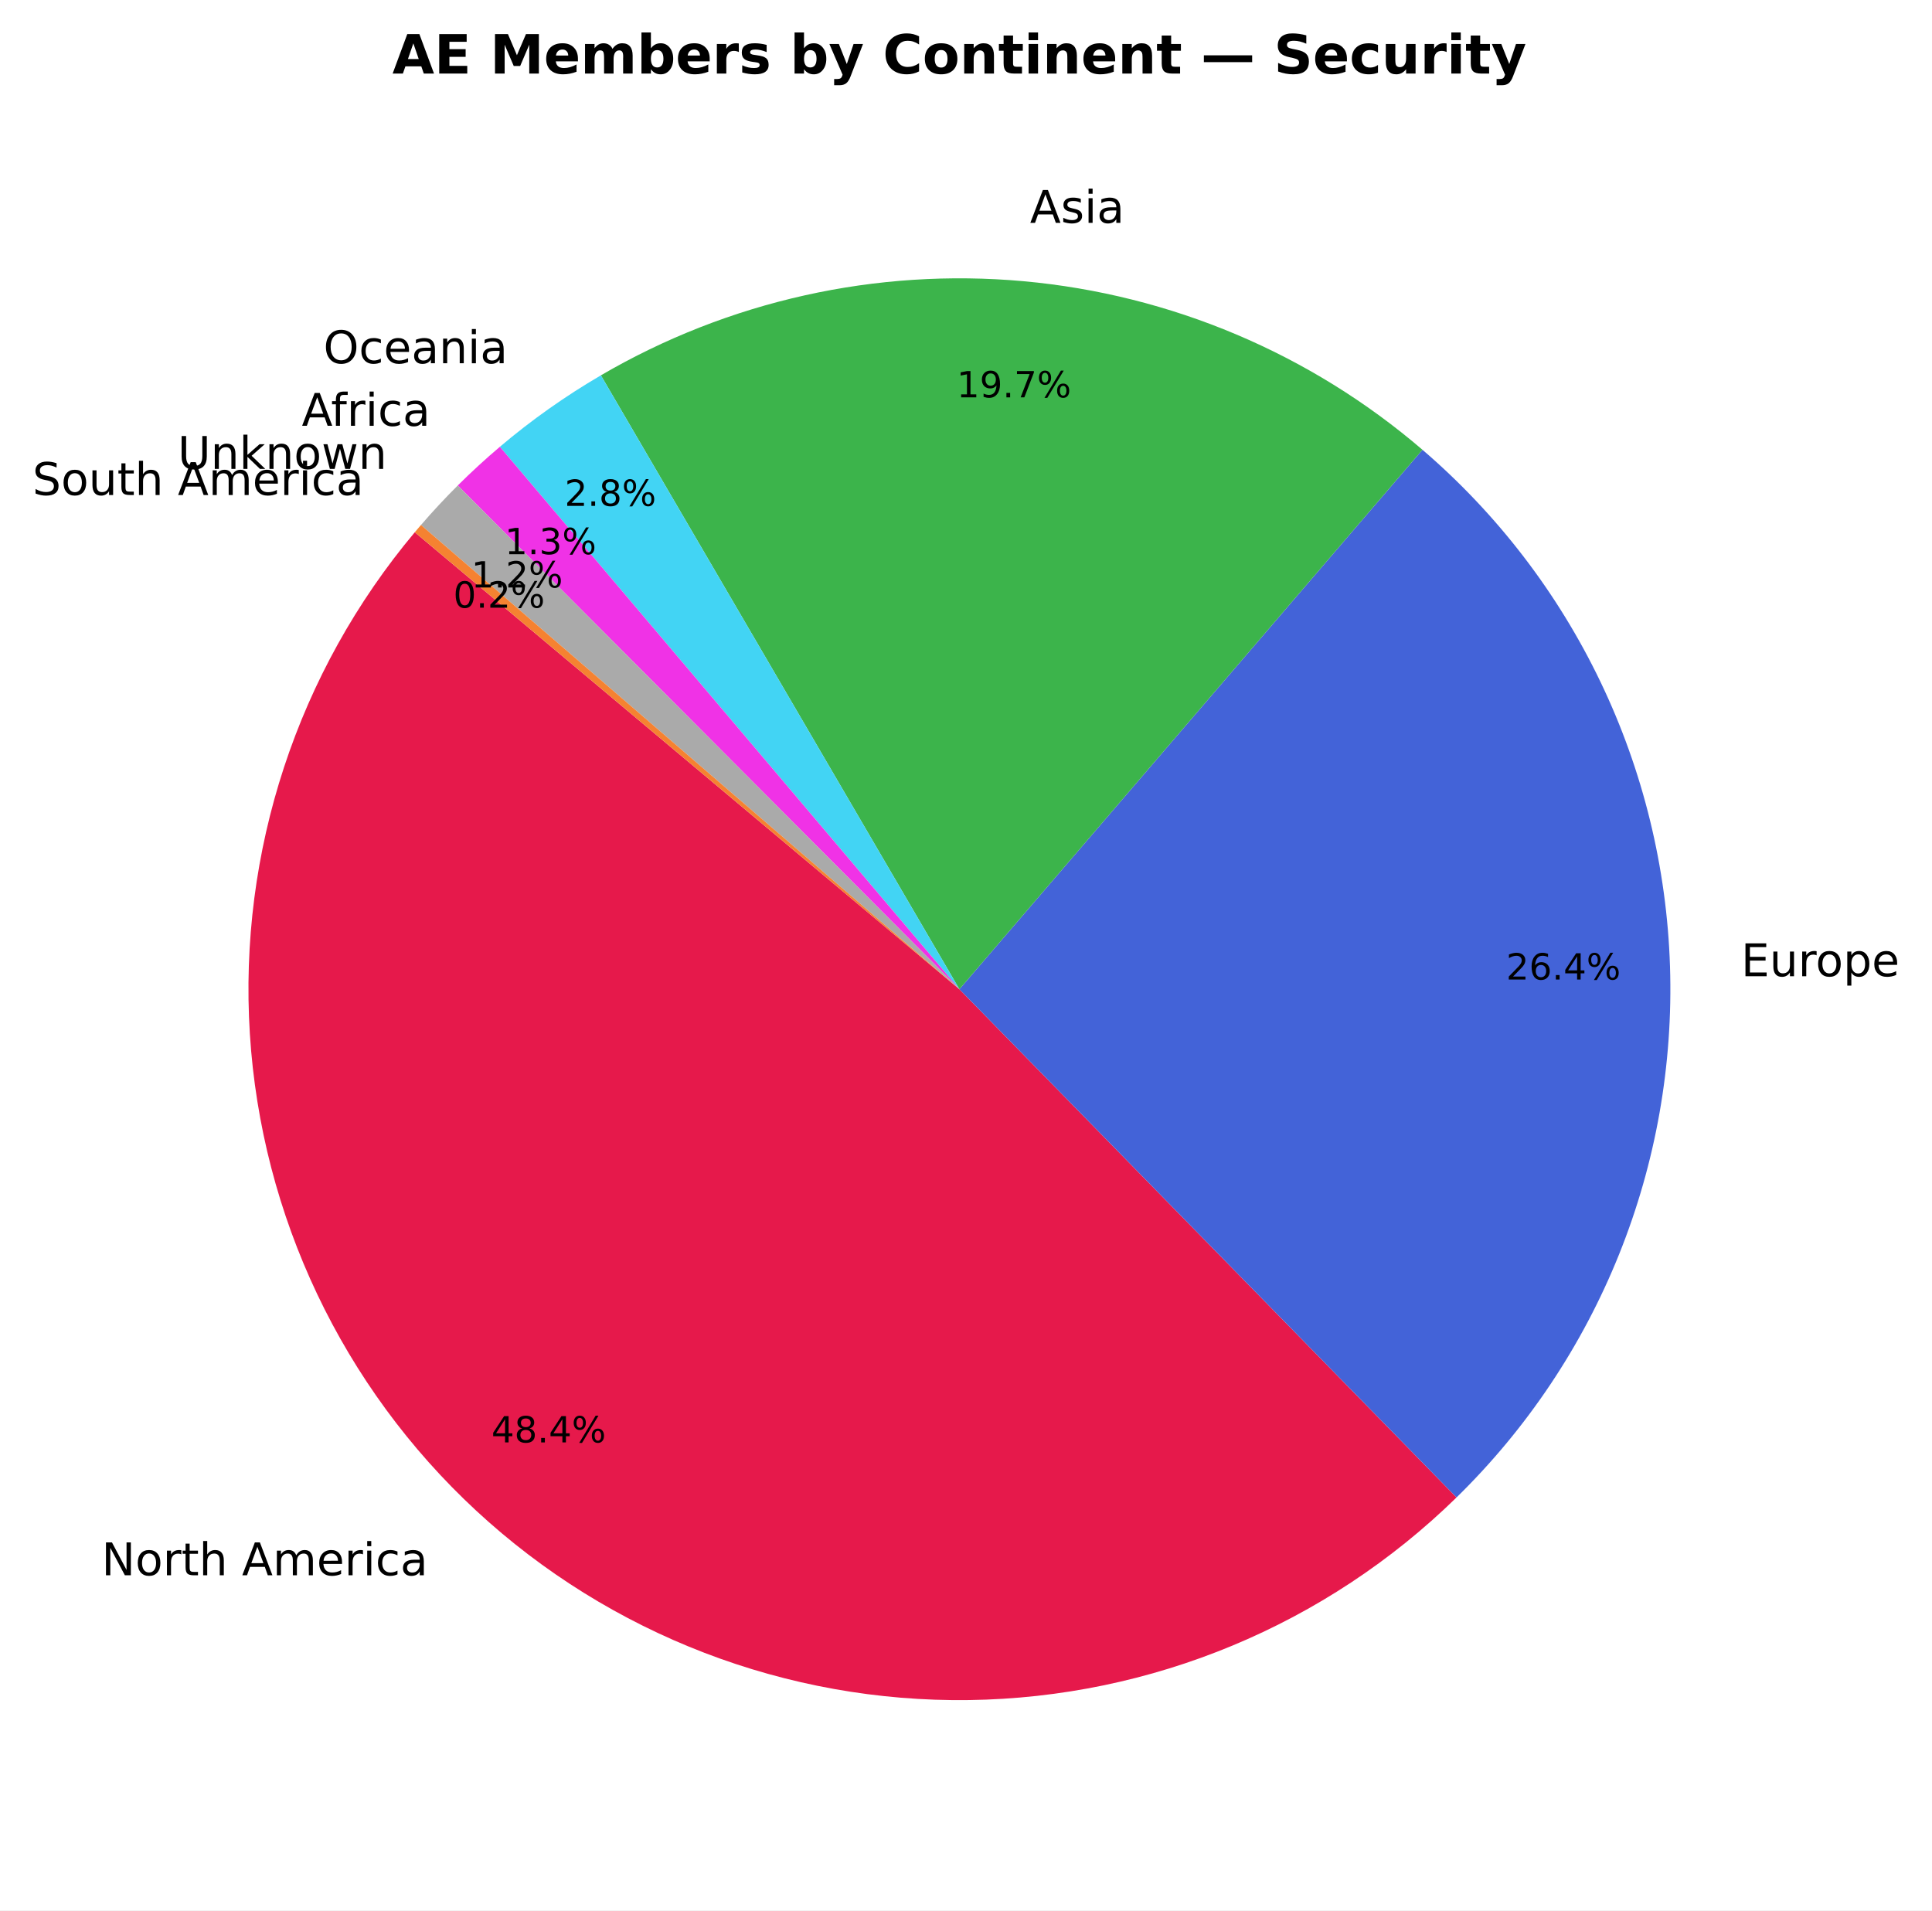
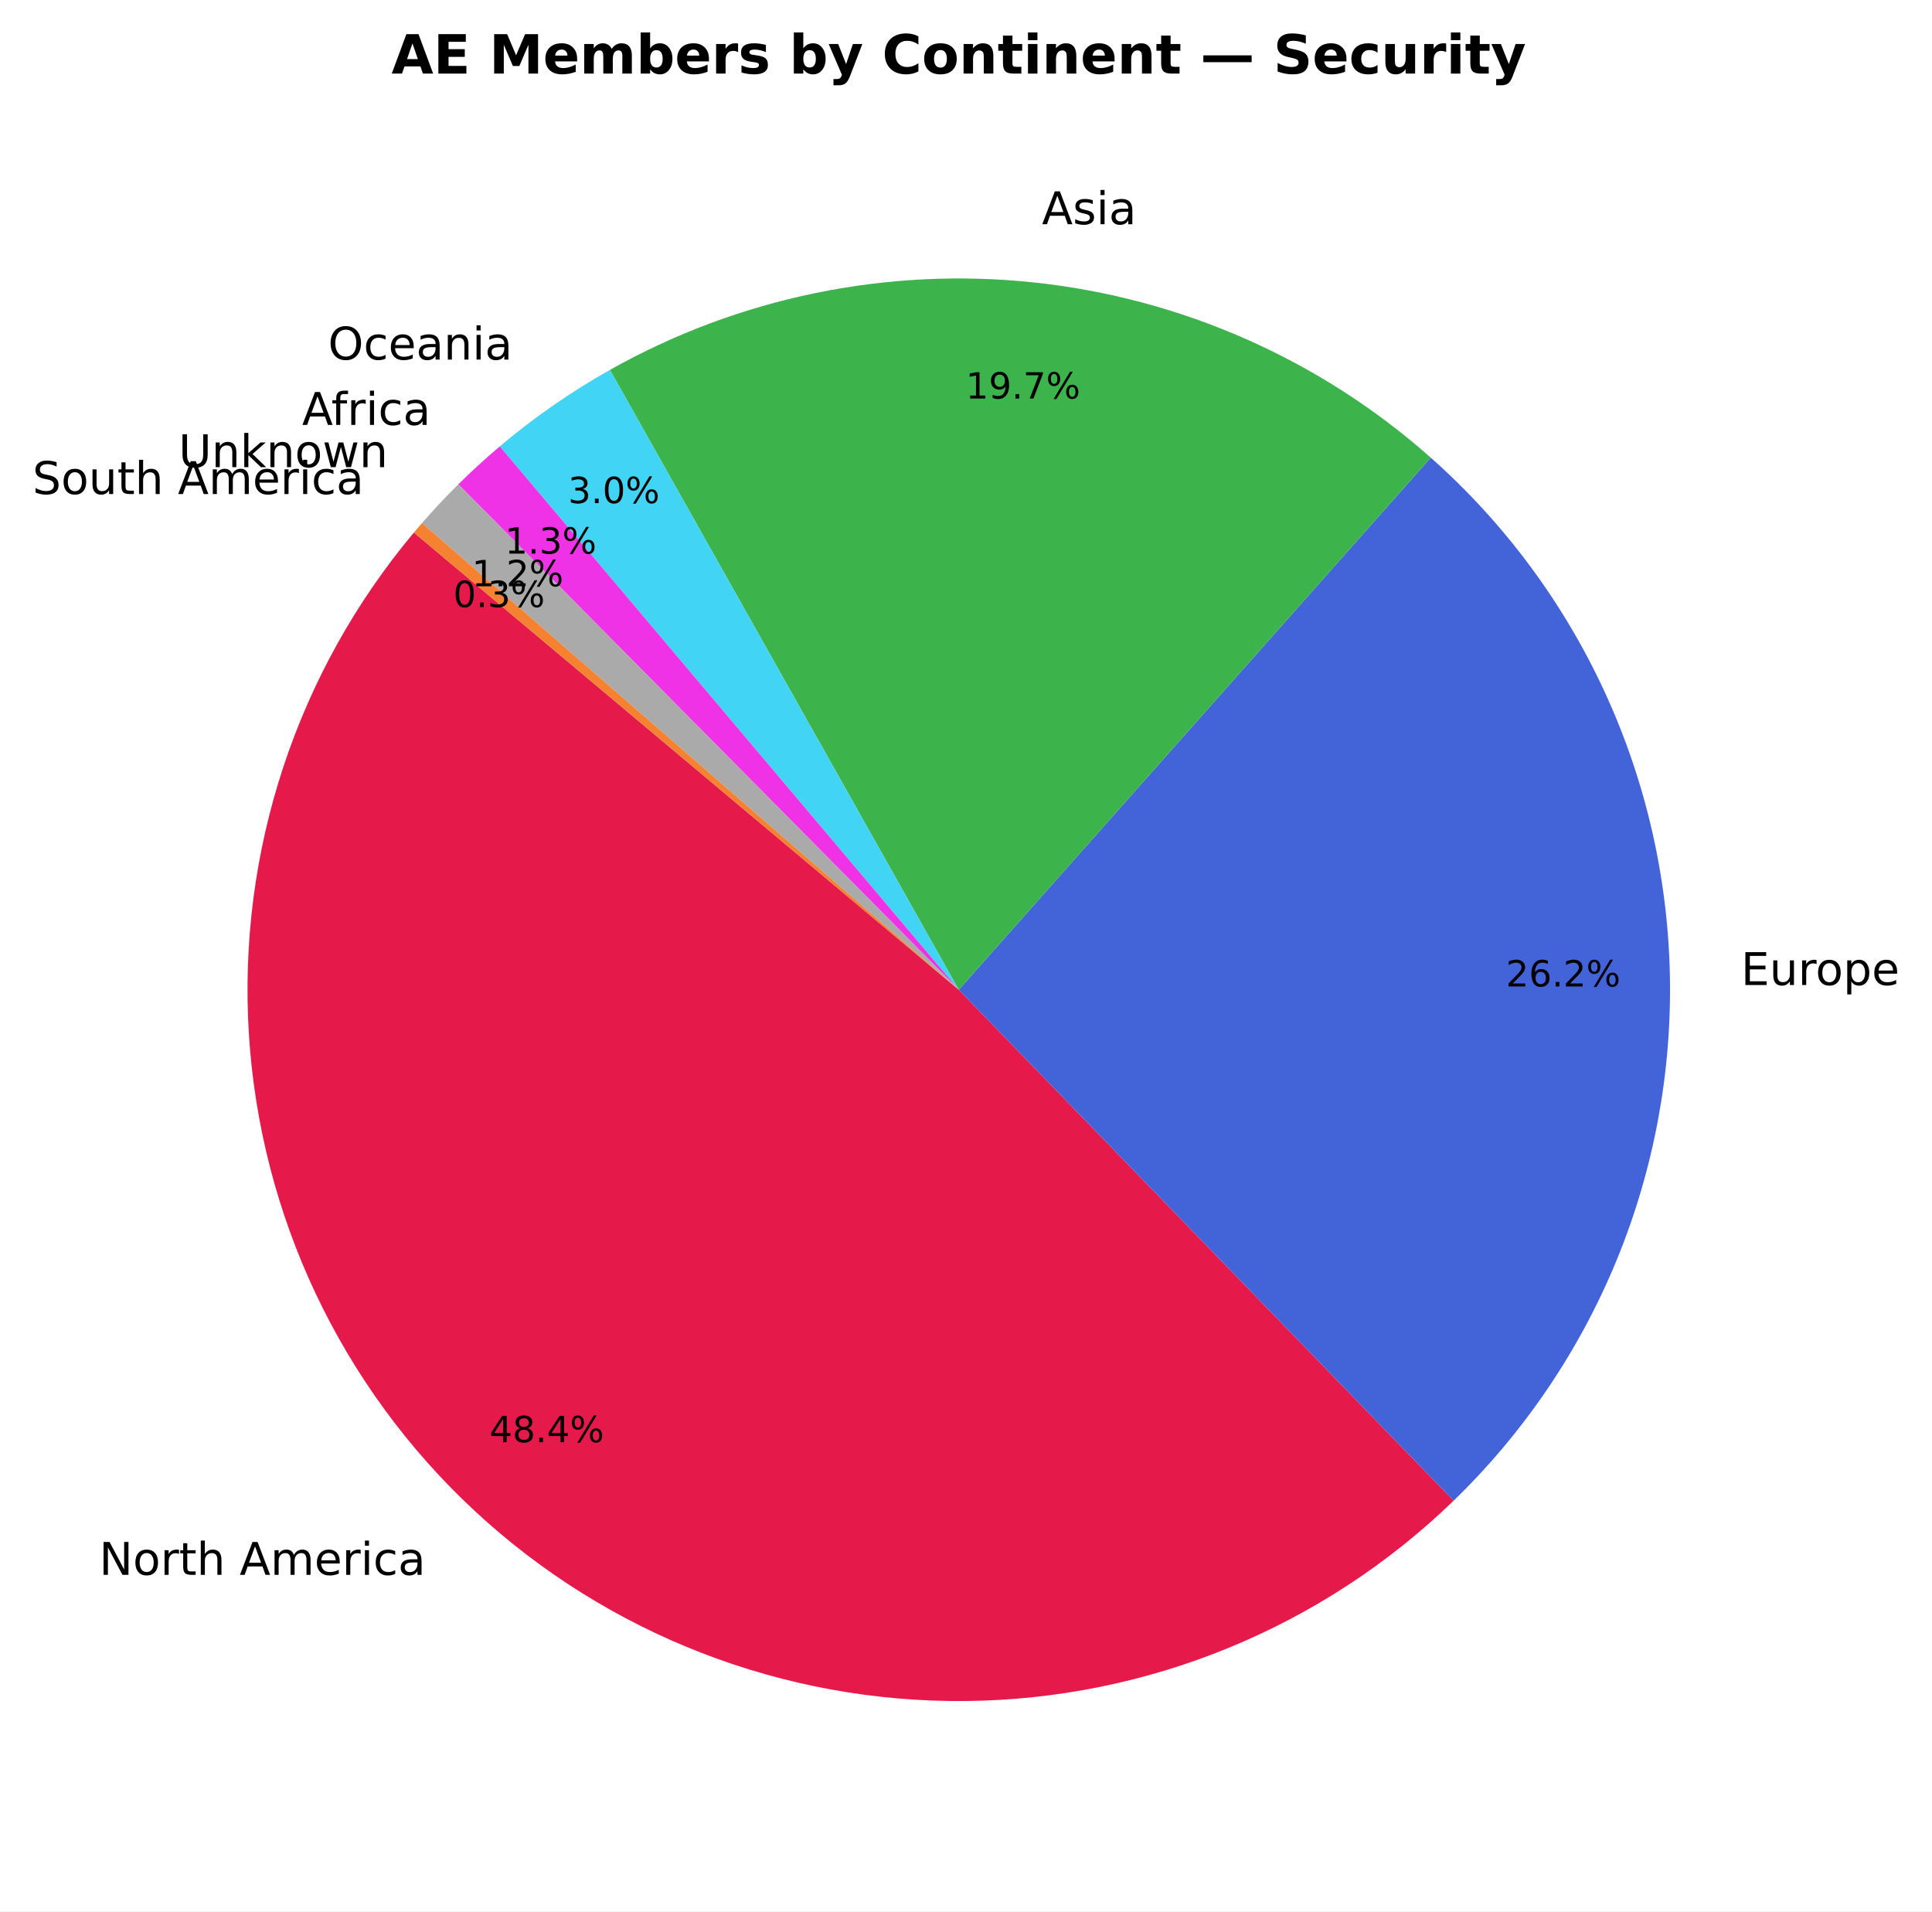
- <svg xmlns="http://www.w3.org/2000/svg" xmlns:xlink="http://www.w3.org/1999/xlink" width="428.621pt" height="423.838pt" viewBox="0 0 428.621 423.838" version="1.1">
+ <svg xmlns="http://www.w3.org/2000/svg" xmlns:xlink="http://www.w3.org/1999/xlink" width="428.437pt" height="423.838pt" viewBox="0 0 428.437 423.838" version="1.1">
  <defs>
    <style type="text/css">*{stroke-linejoin: round; stroke-linecap: butt}</style>
  </defs>
  <g id="figure_1">
    <g id="patch_1">
-       <path d="M 0 423.838  L 428.621 423.838  L 428.621 0  L 0 0  z " style="fill: #ffffff" />
+       <path d="M 0 423.838  L 428.437 423.838  L 428.437 0  L 0 0  z " style="fill: #ffffff" />
    </g>
    <g id="axes_1">
      <g id="patch_2">
-         <path d="M 92.023 118.093  C 66.005 149.099 52.895 188.962 55.431 229.359  C 57.967 269.756 75.958 307.667 105.649 335.177  C 135.34 362.687 174.51 377.739 214.983 377.192  C 255.456 376.644 294.205 360.537 323.141 332.234  L 212.849 219.478  z " style="fill: #e6194b" />
+         <path d="M 91.789 118.093  C 65.814 149.049 52.703 188.834 55.185 229.168  C 57.668 269.502 75.558 307.379 105.134 334.916  C 134.709 362.453 173.765 377.598 214.174 377.198  C 254.582 376.799 293.331 360.886 322.357 332.77  L 212.616 219.478  z " style="fill: #e6194b" />
      </g>
      <g id="patch_3">
-         <path d="M 323.141 332.234  C 338.775 316.942 351.059 298.563 359.211 278.27  C 367.362 257.976 371.205 236.207 370.494 214.349  C 369.783 192.491 364.533 171.018 355.08 151.297  C 345.626 131.576 332.173 114.035 315.578 99.792  L 212.849 219.478  z " style="fill: #4363d8" />
+         <path d="M 322.357 332.77  C 337.956 317.659 350.268 299.488 358.519 279.398  C 366.769 259.308 370.782 237.729 370.306 216.016  C 369.829 194.303 364.872 172.92 355.748 153.212  C 346.624 133.504 333.526 115.89 317.278 101.479  L 212.616 219.478  z " style="fill: #4363d8" />
      </g>
      <g id="patch_4">
-         <path d="M 315.578 99.792  C 290.69 78.43 259.748 65.354 227.084 62.394  C 194.419 59.434 161.631 66.735 133.308 83.275  L 212.849 219.478  z " style="fill: #3cb44b" />
+         <path d="M 317.278 101.479  C 292.735 79.709 262 66.13 229.378 62.643  C 196.757 59.157 163.846 65.933 135.256 82.024  L 212.616 219.478  z " style="fill: #3cb44b" />
      </g>
      <g id="patch_5">
-         <path d="M 133.308 83.275  C 129.351 85.586 125.497 88.068 121.756 90.714  C 118.015 93.361 114.391 96.169 110.895 99.131  L 212.849 219.478  z " style="fill: #42d4f4" />
+         <path d="M 135.256 82.024  C 130.93 84.459 126.721 87.097 122.644 89.928  C 118.566 92.76 114.625 95.783 110.833 98.986  L 212.616 219.478  z " style="fill: #42d4f4" />
      </g>
      <g id="patch_6">
-         <path d="M 110.895 99.131  C 109.281 100.498 107.696 101.897 106.138 103.328  C 104.581 104.758 103.053 106.22 101.554 107.712  L 212.849 219.478  z " style="fill: #f032e6" />
+         <path d="M 110.833 98.986  C 109.245 100.327 107.685 101.699 106.152 103.101  C 104.619 104.504 103.114 105.936 101.637 107.398  L 212.616 219.478  z " style="fill: #f032e6" />
      </g>
      <g id="patch_7">
-         <path d="M 101.554 107.712  C 100.139 109.122 98.751 110.558 97.39 112.02  C 96.03 113.482 94.697 114.969 93.393 116.482  L 212.849 219.478  z " style="fill: #aaaaaa" />
+         <path d="M 101.637 107.398  C 100.243 108.779 98.874 110.185 97.532 111.617  C 96.191 113.049 94.876 114.505 93.588 115.986  L 212.616 219.478  z " style="fill: #aaaaaa" />
      </g>
      <g id="patch_8">
-         <path d="M 93.393 116.482  C 93.163 116.749 92.933 117.016 92.705 117.285  C 92.477 117.553 92.249 117.822 92.023 118.092  L 212.849 219.478  z " style="fill: #f58231" />
+         <path d="M 93.588 115.986  C 93.285 116.335 92.984 116.684 92.684 117.035  C 92.384 117.386 92.086 117.739 91.789 118.092  L 212.616 219.478  z " style="fill: #f58231" />
      </g>
      <g id="matplotlib.axis_1" />
      <g id="matplotlib.axis_2" />
      <g id="text_1">
-         <g transform="translate(22.53215 349.5063) scale(0.1 -0.1)">
+         <g transform="translate(21.98891 349.2188) scale(0.1 -0.1)">
          <defs>
            <path id="DejaVuSans-4e" d="M 628 4666  L 1478 4666  L 3547 763  L 3547 4666  L 4159 4666  L 4159 0  L 3309 0  L 1241 3903  L 1241 0  L 628 0  L 628 4666  z " transform="scale(0.015625)" />
            <path id="DejaVuSans-6f" d="M 1959 3097  Q 1497 3097 1228 2736  Q 959 2375 959 1747  Q 959 1119 1226 758  Q 1494 397 1959 397  Q 2419 397 2687 759  Q 2956 1122 2956 1747  Q 2956 2369 2687 2733  Q 2419 3097 1959 3097  z M 1959 3584  Q 2709 3584 3137 3096  Q 3566 2609 3566 1747  Q 3566 888 3137 398  Q 2709 -91 1959 -91  Q 1206 -91 779 398  Q 353 888 353 1747  Q 353 2609 779 3096  Q 1206 3584 1959 3584  z " transform="scale(0.015625)" />
            <path id="DejaVuSans-72" d="M 2631 2963  Q 2534 3019 2420 3045  Q 2306 3072 2169 3072  Q 1681 3072 1420 2755  Q 1159 2438 1159 1844  L 1159 0  L 581 0  L 581 3500  L 1159 3500  L 1159 2956  Q 1341 3275 1631 3429  Q 1922 3584 2338 3584  Q 2397 3584 2469 3576  Q 2541 3569 2628 3553  L 2631 2963  z " transform="scale(0.015625)" />
            <path id="DejaVuSans-74" d="M 1172 4494  L 1172 3500  L 2356 3500  L 2356 3053  L 1172 3053  L 1172 1153  Q 1172 725 1289 603  Q 1406 481 1766 481  L 2356 481  L 2356 0  L 1766 0  Q 1100 0 847 248  Q 594 497 594 1153  L 594 3053  L 172 3053  L 172 3500  L 594 3500  L 594 4494  L 1172 4494  z " transform="scale(0.015625)" />
            <path id="DejaVuSans-68" d="M 3513 2113  L 3513 0  L 2938 0  L 2938 2094  Q 2938 2591 2744 2837  Q 2550 3084 2163 3084  Q 1697 3084 1428 2787  Q 1159 2491 1159 1978  L 1159 0  L 581 0  L 581 4863  L 1159 4863  L 1159 2956  Q 1366 3272 1645 3428  Q 1925 3584 2291 3584  Q 2894 3584 3203 3211  Q 3513 2838 3513 2113  z " transform="scale(0.015625)" />
            <path id="DejaVuSans-20" transform="scale(0.015625)" />
            <path id="DejaVuSans-41" d="M 2188 4044  L 1331 1722  L 3047 1722  L 2188 4044  z M 1831 4666  L 2547 4666  L 4325 0  L 3669 0  L 3244 1197  L 1141 1197  L 716 0  L 50 0  L 1831 4666  z " transform="scale(0.015625)" />
            <path id="DejaVuSans-6d" d="M 3328 2828  Q 3544 3216 3844 3400  Q 4144 3584 4550 3584  Q 5097 3584 5394 3201  Q 5691 2819 5691 2113  L 5691 0  L 5113 0  L 5113 2094  Q 5113 2597 4934 2840  Q 4756 3084 4391 3084  Q 3944 3084 3684 2787  Q 3425 2491 3425 1978  L 3425 0  L 2847 0  L 2847 2094  Q 2847 2600 2669 2842  Q 2491 3084 2119 3084  Q 1678 3084 1418 2786  Q 1159 2488 1159 1978  L 1159 0  L 581 0  L 581 3500  L 1159 3500  L 1159 2956  Q 1356 3278 1631 3431  Q 1906 3584 2284 3584  Q 2666 3584 2933 3390  Q 3200 3197 3328 2828  z " transform="scale(0.015625)" />
            <path id="DejaVuSans-65" d="M 3597 1894  L 3597 1613  L 953 1613  Q 991 1019 1311 708  Q 1631 397 2203 397  Q 2534 397 2845 478  Q 3156 559 3463 722  L 3463 178  Q 3153 47 2828 -22  Q 2503 -91 2169 -91  Q 1331 -91 842 396  Q 353 884 353 1716  Q 353 2575 817 3079  Q 1281 3584 2069 3584  Q 2775 3584 3186 3129  Q 3597 2675 3597 1894  z M 3022 2063  Q 3016 2534 2758 2815  Q 2500 3097 2075 3097  Q 1594 3097 1305 2825  Q 1016 2553 972 2059  L 3022 2063  z " transform="scale(0.015625)" />
            <path id="DejaVuSans-69" d="M 603 3500  L 1178 3500  L 1178 0  L 603 0  L 603 3500  z M 603 4863  L 1178 4863  L 1178 4134  L 603 4134  L 603 4863  z " transform="scale(0.015625)" />
            <path id="DejaVuSans-63" d="M 3122 3366  L 3122 2828  Q 2878 2963 2633 3030  Q 2388 3097 2138 3097  Q 1578 3097 1268 2742  Q 959 2388 959 1747  Q 959 1106 1268 751  Q 1578 397 2138 397  Q 2388 397 2633 464  Q 2878 531 3122 666  L 3122 134  Q 2881 22 2623 -34  Q 2366 -91 2075 -91  Q 1284 -91 818 406  Q 353 903 353 1747  Q 353 2603 823 3093  Q 1294 3584 2113 3584  Q 2378 3584 2631 3529  Q 2884 3475 3122 3366  z " transform="scale(0.015625)" />
            <path id="DejaVuSans-61" d="M 2194 1759  Q 1497 1759 1228 1600  Q 959 1441 959 1056  Q 959 750 1161 570  Q 1363 391 1709 391  Q 2188 391 2477 730  Q 2766 1069 2766 1631  L 2766 1759  L 2194 1759  z M 3341 1997  L 3341 0  L 2766 0  L 2766 531  Q 2569 213 2275 61  Q 1981 -91 1556 -91  Q 1019 -91 701 211  Q 384 513 384 1019  Q 384 1609 779 1909  Q 1175 2209 1959 2209  L 2766 2209  L 2766 2266  Q 2766 2663 2505 2880  Q 2244 3097 1772 3097  Q 1472 3097 1187 3025  Q 903 2953 641 2809  L 641 3341  Q 956 3463 1253 3523  Q 1550 3584 1831 3584  Q 2591 3584 2966 3190  Q 3341 2797 3341 1997  z " transform="scale(0.015625)" />
          </defs>
          <use xlink:href="#DejaVuSans-4e" />
          <use xlink:href="#DejaVuSans-6f" transform="translate(74.80469 0)" />
          <use xlink:href="#DejaVuSans-72" transform="translate(135.9863 0)" />
          <use xlink:href="#DejaVuSans-74" transform="translate(177.0996 0)" />
          <use xlink:href="#DejaVuSans-68" transform="translate(216.3086 0)" />
          <use xlink:href="#DejaVuSans-20" transform="translate(279.6875 0)" />
          <use xlink:href="#DejaVuSans-41" transform="translate(311.4746 0)" />
          <use xlink:href="#DejaVuSans-6d" transform="translate(379.8828 0)" />
          <use xlink:href="#DejaVuSans-65" transform="translate(477.2949 0)" />
          <use xlink:href="#DejaVuSans-72" transform="translate(538.8184 0)" />
          <use xlink:href="#DejaVuSans-69" transform="translate(579.9316 0)" />
          <use xlink:href="#DejaVuSans-63" transform="translate(607.7148 0)" />
          <use xlink:href="#DejaVuSans-61" transform="translate(662.6953 0)" />
        </g>
      </g>
      <g id="text_2">
-         <g transform="translate(109.0222 320.0297) scale(0.08 -0.08)">
+         <g transform="translate(108.5493 319.8076) scale(0.08 -0.08)">
          <defs>
            <path id="DejaVuSans-34" d="M 2419 4116  L 825 1625  L 2419 1625  L 2419 4116  z M 2253 4666  L 3047 4666  L 3047 1625  L 3713 1625  L 3713 1100  L 3047 1100  L 3047 0  L 2419 0  L 2419 1100  L 313 1100  L 313 1709  L 2253 4666  z " transform="scale(0.015625)" />
            <path id="DejaVuSans-38" d="M 2034 2216  Q 1584 2216 1326 1975  Q 1069 1734 1069 1313  Q 1069 891 1326 650  Q 1584 409 2034 409  Q 2484 409 2743 651  Q 3003 894 3003 1313  Q 3003 1734 2745 1975  Q 2488 2216 2034 2216  z M 1403 2484  Q 997 2584 770 2862  Q 544 3141 544 3541  Q 544 4100 942 4425  Q 1341 4750 2034 4750  Q 2731 4750 3128 4425  Q 3525 4100 3525 3541  Q 3525 3141 3298 2862  Q 3072 2584 2669 2484  Q 3125 2378 3379 2068  Q 3634 1759 3634 1313  Q 3634 634 3220 271  Q 2806 -91 2034 -91  Q 1263 -91 848 271  Q 434 634 434 1313  Q 434 1759 690 2068  Q 947 2378 1403 2484  z M 1172 3481  Q 1172 3119 1398 2916  Q 1625 2713 2034 2713  Q 2441 2713 2670 2916  Q 2900 3119 2900 3481  Q 2900 3844 2670 4047  Q 2441 4250 2034 4250  Q 1625 4250 1398 4047  Q 1172 3844 1172 3481  z " transform="scale(0.015625)" />
            <path id="DejaVuSans-2e" d="M 684 794  L 1344 794  L 1344 0  L 684 0  L 684 794  z " transform="scale(0.015625)" />
            <path id="DejaVuSans-25" d="M 4653 2053  Q 4381 2053 4226 1822  Q 4072 1591 4072 1178  Q 4072 772 4226 539  Q 4381 306 4653 306  Q 4919 306 5073 539  Q 5228 772 5228 1178  Q 5228 1588 5073 1820  Q 4919 2053 4653 2053  z M 4653 2450  Q 5147 2450 5437 2106  Q 5728 1763 5728 1178  Q 5728 594 5436 251  Q 5144 -91 4653 -91  Q 4153 -91 3862 251  Q 3572 594 3572 1178  Q 3572 1766 3864 2108  Q 4156 2450 4653 2450  z M 1428 4353  Q 1159 4353 1004 4120  Q 850 3888 850 3481  Q 850 3069 1003 2837  Q 1156 2606 1428 2606  Q 1700 2606 1854 2837  Q 2009 3069 2009 3481  Q 2009 3884 1853 4118  Q 1697 4353 1428 4353  z M 4250 4750  L 4750 4750  L 1831 -91  L 1331 -91  L 4250 4750  z M 1428 4750  Q 1922 4750 2215 4408  Q 2509 4066 2509 3481  Q 2509 2891 2217 2550  Q 1925 2209 1428 2209  Q 931 2209 642 2551  Q 353 2894 353 3481  Q 353 4063 643 4406  Q 934 4750 1428 4750  z " transform="scale(0.015625)" />
          </defs>
          <use xlink:href="#DejaVuSans-34" />
          <use xlink:href="#DejaVuSans-38" transform="translate(63.62305 0)" />
          <use xlink:href="#DejaVuSans-2e" transform="translate(127.2461 0)" />
          <use xlink:href="#DejaVuSans-34" transform="translate(159.0332 0)" />
          <use xlink:href="#DejaVuSans-25" transform="translate(222.6562 0)" />
        </g>
      </g>
      <g id="text_3">
-         <g transform="translate(386.2583 216.5956) scale(0.1 -0.1)">
+         <g transform="translate(386.0745 218.4288) scale(0.1 -0.1)">
          <defs>
            <path id="DejaVuSans-45" d="M 628 4666  L 3578 4666  L 3578 4134  L 1259 4134  L 1259 2753  L 3481 2753  L 3481 2222  L 1259 2222  L 1259 531  L 3634 531  L 3634 0  L 628 0  L 628 4666  z " transform="scale(0.015625)" />
            <path id="DejaVuSans-75" d="M 544 1381  L 544 3500  L 1119 3500  L 1119 1403  Q 1119 906 1312 657  Q 1506 409 1894 409  Q 2359 409 2629 706  Q 2900 1003 2900 1516  L 2900 3500  L 3475 3500  L 3475 0  L 2900 0  L 2900 538  Q 2691 219 2414 64  Q 2138 -91 1772 -91  Q 1169 -91 856 284  Q 544 659 544 1381  z M 1991 3584  L 1991 3584  z " transform="scale(0.015625)" />
            <path id="DejaVuSans-70" d="M 1159 525  L 1159 -1331  L 581 -1331  L 581 3500  L 1159 3500  L 1159 2969  Q 1341 3281 1617 3432  Q 1894 3584 2278 3584  Q 2916 3584 3314 3078  Q 3713 2572 3713 1747  Q 3713 922 3314 415  Q 2916 -91 2278 -91  Q 1894 -91 1617 61  Q 1341 213 1159 525  z M 3116 1747  Q 3116 2381 2855 2742  Q 2594 3103 2138 3103  Q 1681 3103 1420 2742  Q 1159 2381 1159 1747  Q 1159 1113 1420 752  Q 1681 391 2138 391  Q 2594 391 2855 752  Q 3116 1113 3116 1747  z " transform="scale(0.015625)" />
          </defs>
          <use xlink:href="#DejaVuSans-45" />
          <use xlink:href="#DejaVuSans-75" transform="translate(63.18359 0)" />
          <use xlink:href="#DejaVuSans-72" transform="translate(126.5625 0)" />
          <use xlink:href="#DejaVuSans-6f" transform="translate(165.4258 0)" />
          <use xlink:href="#DejaVuSans-70" transform="translate(226.6074 0)" />
          <use xlink:href="#DejaVuSans-65" transform="translate(290.084 0)" />
        </g>
      </g>
      <g id="text_4">
-         <g transform="translate(334.1403 217.326) scale(0.08 -0.08)">
+         <g transform="translate(333.9451 218.7425) scale(0.08 -0.08)">
          <defs>
            <path id="DejaVuSans-32" d="M 1228 531  L 3431 531  L 3431 0  L 469 0  L 469 531  Q 828 903 1448 1529  Q 2069 2156 2228 2338  Q 2531 2678 2651 2914  Q 2772 3150 2772 3378  Q 2772 3750 2511 3984  Q 2250 4219 1831 4219  Q 1534 4219 1204 4116  Q 875 4013 500 3803  L 500 4441  Q 881 4594 1212 4672  Q 1544 4750 1819 4750  Q 2544 4750 2975 4387  Q 3406 4025 3406 3419  Q 3406 3131 3298 2873  Q 3191 2616 2906 2266  Q 2828 2175 2409 1742  Q 1991 1309 1228 531  z " transform="scale(0.015625)" />
            <path id="DejaVuSans-36" d="M 2113 2584  Q 1688 2584 1439 2293  Q 1191 2003 1191 1497  Q 1191 994 1439 701  Q 1688 409 2113 409  Q 2538 409 2786 701  Q 3034 994 3034 1497  Q 3034 2003 2786 2293  Q 2538 2584 2113 2584  z M 3366 4563  L 3366 3988  Q 3128 4100 2886 4159  Q 2644 4219 2406 4219  Q 1781 4219 1451 3797  Q 1122 3375 1075 2522  Q 1259 2794 1537 2939  Q 1816 3084 2150 3084  Q 2853 3084 3261 2657  Q 3669 2231 3669 1497  Q 3669 778 3244 343  Q 2819 -91 2113 -91  Q 1303 -91 875 529  Q 447 1150 447 2328  Q 447 3434 972 4092  Q 1497 4750 2381 4750  Q 2619 4750 2861 4703  Q 3103 4656 3366 4563  z " transform="scale(0.015625)" />
          </defs>
          <use xlink:href="#DejaVuSans-32" />
          <use xlink:href="#DejaVuSans-36" transform="translate(63.62305 0)" />
          <use xlink:href="#DejaVuSans-2e" transform="translate(127.2461 0)" />
-           <use xlink:href="#DejaVuSans-34" transform="translate(159.0332 0)" />
+           <use xlink:href="#DejaVuSans-32" transform="translate(159.0332 0)" />
          <use xlink:href="#DejaVuSans-25" transform="translate(222.6562 0)" />
        </g>
      </g>
      <g id="text_5">
-         <g transform="translate(228.5072 49.44468) scale(0.1 -0.1)">
+         <g transform="translate(231.0544 49.71928) scale(0.1 -0.1)">
          <defs>
            <path id="DejaVuSans-73" d="M 2834 3397  L 2834 2853  Q 2591 2978 2328 3040  Q 2066 3103 1784 3103  Q 1356 3103 1142 2972  Q 928 2841 928 2578  Q 928 2378 1081 2264  Q 1234 2150 1697 2047  L 1894 2003  Q 2506 1872 2764 1633  Q 3022 1394 3022 966  Q 3022 478 2636 193  Q 2250 -91 1575 -91  Q 1294 -91 989 -36  Q 684 19 347 128  L 347 722  Q 666 556 975 473  Q 1284 391 1588 391  Q 1994 391 2212 530  Q 2431 669 2431 922  Q 2431 1156 2273 1281  Q 2116 1406 1581 1522  L 1381 1569  Q 847 1681 609 1914  Q 372 2147 372 2553  Q 372 3047 722 3315  Q 1072 3584 1716 3584  Q 2034 3584 2315 3537  Q 2597 3491 2834 3397  z " transform="scale(0.015625)" />
          </defs>
          <use xlink:href="#DejaVuSans-41" />
          <use xlink:href="#DejaVuSans-73" transform="translate(68.4082 0)" />
          <use xlink:href="#DejaVuSans-69" transform="translate(120.5078 0)" />
          <use xlink:href="#DejaVuSans-61" transform="translate(148.291 0)" />
        </g>
      </g>
      <g id="text_6">
-         <g transform="translate(212.2417 88.1639) scale(0.08 -0.08)">
+         <g transform="translate(214.1568 88.37609) scale(0.08 -0.08)">
          <defs>
            <path id="DejaVuSans-31" d="M 794 531  L 1825 531  L 1825 4091  L 703 3866  L 703 4441  L 1819 4666  L 2450 4666  L 2450 531  L 3481 531  L 3481 0  L 794 0  L 794 531  z " transform="scale(0.015625)" />
            <path id="DejaVuSans-39" d="M 703 97  L 703 672  Q 941 559 1184 500  Q 1428 441 1663 441  Q 2288 441 2617 861  Q 2947 1281 2994 2138  Q 2813 1869 2534 1725  Q 2256 1581 1919 1581  Q 1219 1581 811 2004  Q 403 2428 403 3163  Q 403 3881 828 4315  Q 1253 4750 1959 4750  Q 2769 4750 3195 4129  Q 3622 3509 3622 2328  Q 3622 1225 3098 567  Q 2575 -91 1691 -91  Q 1453 -91 1209 -44  Q 966 3 703 97  z M 1959 2075  Q 2384 2075 2632 2365  Q 2881 2656 2881 3163  Q 2881 3666 2632 3958  Q 2384 4250 1959 4250  Q 1534 4250 1286 3958  Q 1038 3666 1038 3163  Q 1038 2656 1286 2365  Q 1534 2075 1959 2075  z " transform="scale(0.015625)" />
            <path id="DejaVuSans-37" d="M 525 4666  L 3525 4666  L 3525 4397  L 1831 0  L 1172 0  L 2766 4134  L 525 4134  L 525 4666  z " transform="scale(0.015625)" />
          </defs>
          <use xlink:href="#DejaVuSans-31" />
          <use xlink:href="#DejaVuSans-39" transform="translate(63.62305 0)" />
          <use xlink:href="#DejaVuSans-2e" transform="translate(127.2461 0)" />
          <use xlink:href="#DejaVuSans-37" transform="translate(159.0332 0)" />
          <use xlink:href="#DejaVuSans-25" transform="translate(222.6562 0)" />
        </g>
      </g>
      <g id="text_7">
-         <g transform="translate(71.75122 80.59734) scale(0.1 -0.1)">
+         <g transform="translate(72.75095 79.73271) scale(0.1 -0.1)">
          <defs>
            <path id="DejaVuSans-4f" d="M 2522 4238  Q 1834 4238 1429 3725  Q 1025 3213 1025 2328  Q 1025 1447 1429 934  Q 1834 422 2522 422  Q 3209 422 3611 934  Q 4013 1447 4013 2328  Q 4013 3213 3611 3725  Q 3209 4238 2522 4238  z M 2522 4750  Q 3503 4750 4090 4092  Q 4678 3434 4678 2328  Q 4678 1225 4090 567  Q 3503 -91 2522 -91  Q 1538 -91 948 565  Q 359 1222 359 2328  Q 359 3434 948 4092  Q 1538 4750 2522 4750  z " transform="scale(0.015625)" />
            <path id="DejaVuSans-6e" d="M 3513 2113  L 3513 0  L 2938 0  L 2938 2094  Q 2938 2591 2744 2837  Q 2550 3084 2163 3084  Q 1697 3084 1428 2787  Q 1159 2491 1159 1978  L 1159 0  L 581 0  L 581 3500  L 1159 3500  L 1159 2956  Q 1366 3272 1645 3428  Q 1925 3584 2291 3584  Q 2894 3584 3203 3211  Q 3513 2838 3513 2113  z " transform="scale(0.015625)" />
          </defs>
          <use xlink:href="#DejaVuSans-4f" />
          <use xlink:href="#DejaVuSans-63" transform="translate(78.71094 0)" />
          <use xlink:href="#DejaVuSans-65" transform="translate(133.6914 0)" />
          <use xlink:href="#DejaVuSans-61" transform="translate(195.2148 0)" />
          <use xlink:href="#DejaVuSans-6e" transform="translate(256.4941 0)" />
          <use xlink:href="#DejaVuSans-69" transform="translate(319.873 0)" />
          <use xlink:href="#DejaVuSans-61" transform="translate(347.6562 0)" />
        </g>
      </g>
      <g id="text_8">
-         <g transform="translate(125.258 112.2364) scale(0.08 -0.08)">
-           <use xlink:href="#DejaVuSans-32" />
-           <use xlink:href="#DejaVuSans-2e" transform="translate(63.62305 0)" />
-           <use xlink:href="#DejaVuSans-38" transform="translate(95.41016 0)" />
+         <g transform="translate(125.9774 111.5683) scale(0.08 -0.08)">
+           <defs>
+             <path id="DejaVuSans-33" d="M 2597 2516  Q 3050 2419 3304 2112  Q 3559 1806 3559 1356  Q 3559 666 3084 287  Q 2609 -91 1734 -91  Q 1441 -91 1130 -33  Q 819 25 488 141  L 488 750  Q 750 597 1062 519  Q 1375 441 1716 441  Q 2309 441 2620 675  Q 2931 909 2931 1356  Q 2931 1769 2642 2001  Q 2353 2234 1838 2234  L 1294 2234  L 1294 2753  L 1863 2753  Q 2328 2753 2575 2939  Q 2822 3125 2822 3475  Q 2822 3834 2567 4026  Q 2313 4219 1838 4219  Q 1578 4219 1281 4162  Q 984 4106 628 3988  L 628 4550  Q 988 4650 1302 4700  Q 1616 4750 1894 4750  Q 2613 4750 3031 4423  Q 3450 4097 3450 3541  Q 3450 3153 3228 2886  Q 3006 2619 2597 2516  z " transform="scale(0.015625)" />
+             <path id="DejaVuSans-30" d="M 2034 4250  Q 1547 4250 1301 3770  Q 1056 3291 1056 2328  Q 1056 1369 1301 889  Q 1547 409 2034 409  Q 2525 409 2770 889  Q 3016 1369 3016 2328  Q 3016 3291 2770 3770  Q 2525 4250 2034 4250  z M 2034 4750  Q 2819 4750 3233 4129  Q 3647 3509 3647 2328  Q 3647 1150 3233 529  Q 2819 -91 2034 -91  Q 1250 -91 836 529  Q 422 1150 422 2328  Q 422 3509 836 4129  Q 1250 4750 2034 4750  z " transform="scale(0.015625)" />
+           </defs>
+           <use xlink:href="#DejaVuSans-33" />
+           <use xlink:href="#DejaVuSans-2e" transform="translate(63.62305 0)" />
+           <use xlink:href="#DejaVuSans-30" transform="translate(95.41016 0)" />
          <use xlink:href="#DejaVuSans-25" transform="translate(159.0332 0)" />
        </g>
      </g>
      <g id="text_9">
-         <g transform="translate(66.95307 94.47226) scale(0.1 -0.1)">
+         <g transform="translate(66.9914 94.2228) scale(0.1 -0.1)">
          <defs>
            <path id="DejaVuSans-66" d="M 2375 4863  L 2375 4384  L 1825 4384  Q 1516 4384 1395 4259  Q 1275 4134 1275 3809  L 1275 3500  L 2222 3500  L 2222 3053  L 1275 3053  L 1275 0  L 697 0  L 697 3053  L 147 3053  L 147 3500  L 697 3500  L 697 3744  Q 697 4328 969 4595  Q 1241 4863 1831 4863  L 2375 4863  z " transform="scale(0.015625)" />
          </defs>
          <use xlink:href="#DejaVuSans-41" />
          <use xlink:href="#DejaVuSans-66" transform="translate(64.7832 0)" />
          <use xlink:href="#DejaVuSans-72" transform="translate(99.98828 0)" />
          <use xlink:href="#DejaVuSans-69" transform="translate(141.1016 0)" />
          <use xlink:href="#DejaVuSans-63" transform="translate(168.8848 0)" />
          <use xlink:href="#DejaVuSans-61" transform="translate(223.8652 0)" />
        </g>
      </g>
      <g id="text_10">
-         <g transform="translate(111.983 122.9579) scale(0.08 -0.08)">
-           <defs>
-             <path id="DejaVuSans-33" d="M 2597 2516  Q 3050 2419 3304 2112  Q 3559 1806 3559 1356  Q 3559 666 3084 287  Q 2609 -91 1734 -91  Q 1441 -91 1130 -33  Q 819 25 488 141  L 488 750  Q 750 597 1062 519  Q 1375 441 1716 441  Q 2309 441 2620 675  Q 2931 909 2931 1356  Q 2931 1769 2642 2001  Q 2353 2234 1838 2234  L 1294 2234  L 1294 2753  L 1863 2753  Q 2328 2753 2575 2939  Q 2822 3125 2822 3475  Q 2822 3834 2567 4026  Q 2313 4219 1838 4219  Q 1578 4219 1281 4162  Q 984 4106 628 3988  L 628 4550  Q 988 4650 1302 4700  Q 1616 4750 1894 4750  Q 2613 4750 3031 4423  Q 3450 4097 3450 3541  Q 3450 3153 3228 2886  Q 3006 2619 2597 2516  z " transform="scale(0.015625)" />
-           </defs>
+         <g transform="translate(111.9595 122.7652) scale(0.08 -0.08)">
          <use xlink:href="#DejaVuSans-31" />
          <use xlink:href="#DejaVuSans-2e" transform="translate(63.62305 0)" />
          <use xlink:href="#DejaVuSans-33" transform="translate(95.41016 0)" />
          <use xlink:href="#DejaVuSans-25" transform="translate(159.0332 0)" />
        </g>
      </g>
      <g id="text_11">
-         <g transform="translate(39.42556 104.0332) scale(0.1 -0.1)">
+         <g transform="translate(39.60548 103.5902) scale(0.1 -0.1)">
          <defs>
            <path id="DejaVuSans-55" d="M 556 4666  L 1191 4666  L 1191 1831  Q 1191 1081 1462 751  Q 1734 422 2344 422  Q 2950 422 3222 751  Q 3494 1081 3494 1831  L 3494 4666  L 4128 4666  L 4128 1753  Q 4128 841 3676 375  Q 3225 -91 2344 -91  Q 1459 -91 1007 375  Q 556 841 556 1753  L 556 4666  z " transform="scale(0.015625)" />
            <path id="DejaVuSans-6b" d="M 581 4863  L 1159 4863  L 1159 1991  L 2875 3500  L 3609 3500  L 1753 1863  L 3688 0  L 2938 0  L 1159 1709  L 1159 0  L 581 0  L 581 4863  z " transform="scale(0.015625)" />
            <path id="DejaVuSans-77" d="M 269 3500  L 844 3500  L 1563 769  L 2278 3500  L 2956 3500  L 3675 769  L 4391 3500  L 4966 3500  L 4050 0  L 3372 0  L 2619 2869  L 1863 0  L 1184 0  L 269 3500  z " transform="scale(0.015625)" />
          </defs>
          <use xlink:href="#DejaVuSans-55" />
          <use xlink:href="#DejaVuSans-6e" transform="translate(73.19336 0)" />
          <use xlink:href="#DejaVuSans-6b" transform="translate(136.5723 0)" />
          <use xlink:href="#DejaVuSans-6e" transform="translate(194.4824 0)" />
          <use xlink:href="#DejaVuSans-6f" transform="translate(257.8613 0)" />
          <use xlink:href="#DejaVuSans-77" transform="translate(319.043 0)" />
          <use xlink:href="#DejaVuSans-6e" transform="translate(400.8301 0)" />
        </g>
      </g>
      <g id="text_12">
-         <g transform="translate(104.5472 130.3459) scale(0.08 -0.08)">
+         <g transform="translate(104.6331 130.0036) scale(0.08 -0.08)">
          <use xlink:href="#DejaVuSans-31" />
          <use xlink:href="#DejaVuSans-2e" transform="translate(63.62305 0)" />
          <use xlink:href="#DejaVuSans-32" transform="translate(95.41016 0)" />
          <use xlink:href="#DejaVuSans-25" transform="translate(159.0332 0)" />
        </g>
      </g>
      <g id="text_13">
-         <g transform="translate(7.2 109.8248) scale(0.1 -0.1)">
+         <g transform="translate(7.2 109.5505) scale(0.1 -0.1)">
          <defs>
            <path id="DejaVuSans-53" d="M 3425 4513  L 3425 3897  Q 3066 4069 2747 4153  Q 2428 4238 2131 4238  Q 1616 4238 1336 4038  Q 1056 3838 1056 3469  Q 1056 3159 1242 3001  Q 1428 2844 1947 2747  L 2328 2669  Q 3034 2534 3370 2195  Q 3706 1856 3706 1288  Q 3706 609 3251 259  Q 2797 -91 1919 -91  Q 1588 -91 1214 -16  Q 841 59 441 206  L 441 856  Q 825 641 1194 531  Q 1563 422 1919 422  Q 2459 422 2753 634  Q 3047 847 3047 1241  Q 3047 1584 2836 1778  Q 2625 1972 2144 2069  L 1759 2144  Q 1053 2284 737 2584  Q 422 2884 422 3419  Q 422 4038 858 4394  Q 1294 4750 2059 4750  Q 2388 4750 2728 4690  Q 3069 4631 3425 4513  z " transform="scale(0.015625)" />
          </defs>
          <use xlink:href="#DejaVuSans-53" />
          <use xlink:href="#DejaVuSans-6f" transform="translate(63.47656 0)" />
          <use xlink:href="#DejaVuSans-75" transform="translate(124.6582 0)" />
          <use xlink:href="#DejaVuSans-74" transform="translate(188.0371 0)" />
          <use xlink:href="#DejaVuSans-68" transform="translate(227.2461 0)" />
          <use xlink:href="#DejaVuSans-20" transform="translate(290.625 0)" />
          <use xlink:href="#DejaVuSans-41" transform="translate(322.4121 0)" />
          <use xlink:href="#DejaVuSans-6d" transform="translate(390.8203 0)" />
          <use xlink:href="#DejaVuSans-65" transform="translate(488.2324 0)" />
          <use xlink:href="#DejaVuSans-72" transform="translate(549.7559 0)" />
          <use xlink:href="#DejaVuSans-69" transform="translate(590.8691 0)" />
          <use xlink:href="#DejaVuSans-63" transform="translate(618.6523 0)" />
          <use xlink:href="#DejaVuSans-61" transform="translate(673.6328 0)" />
        </g>
      </g>
      <g id="text_14">
-         <g transform="translate(100.5648 134.8213) scale(0.08 -0.08)">
-           <defs>
-             <path id="DejaVuSans-30" d="M 2034 4250  Q 1547 4250 1301 3770  Q 1056 3291 1056 2328  Q 1056 1369 1301 889  Q 1547 409 2034 409  Q 2525 409 2770 889  Q 3016 1369 3016 2328  Q 3016 3291 2770 3770  Q 2525 4250 2034 4250  z M 2034 4750  Q 2819 4750 3233 4129  Q 3647 3509 3647 2328  Q 3647 1150 3233 529  Q 2819 -91 2034 -91  Q 1250 -91 836 529  Q 422 1150 422 2328  Q 422 3509 836 4129  Q 1250 4750 2034 4750  z " transform="scale(0.015625)" />
-           </defs>
+         <g transform="translate(100.5117 134.6093) scale(0.08 -0.08)">
          <use xlink:href="#DejaVuSans-30" />
          <use xlink:href="#DejaVuSans-2e" transform="translate(63.62305 0)" />
-           <use xlink:href="#DejaVuSans-32" transform="translate(95.41016 0)" />
+           <use xlink:href="#DejaVuSans-33" transform="translate(95.41016 0)" />
          <use xlink:href="#DejaVuSans-25" transform="translate(159.0332 0)" />
        </g>
      </g>
      <g id="text_15">
-         <g transform="translate(87.05554 16.31812) scale(0.12 -0.12)">
+         <g transform="translate(86.82176 16.31812) scale(0.12 -0.12)">
          <defs>
            <path id="DejaVuSans-Bold-41" d="M 3419 850  L 1538 850  L 1241 0  L 31 0  L 1759 4666  L 3194 4666  L 4922 0  L 3713 0  L 3419 850  z M 1838 1716  L 3116 1716  L 2478 3572  L 1838 1716  z " transform="scale(0.015625)" />
            <path id="DejaVuSans-Bold-45" d="M 588 4666  L 3834 4666  L 3834 3756  L 1791 3756  L 1791 2888  L 3713 2888  L 3713 1978  L 1791 1978  L 1791 909  L 3903 909  L 3903 0  L 588 0  L 588 4666  z " transform="scale(0.015625)" />
            <path id="DejaVuSans-Bold-20" transform="scale(0.015625)" />
            <path id="DejaVuSans-Bold-4d" d="M 588 4666  L 2119 4666  L 3181 2169  L 4250 4666  L 5778 4666  L 5778 0  L 4641 0  L 4641 3413  L 3566 897  L 2803 897  L 1728 3413  L 1728 0  L 588 0  L 588 4666  z " transform="scale(0.015625)" />
            <path id="DejaVuSans-Bold-65" d="M 4031 1759  L 4031 1441  L 1416 1441  Q 1456 1047 1700 850  Q 1944 653 2381 653  Q 2734 653 3104 758  Q 3475 863 3866 1075  L 3866 213  Q 3469 63 3072 -14  Q 2675 -91 2278 -91  Q 1328 -91 801 392  Q 275 875 275 1747  Q 275 2603 792 3093  Q 1309 3584 2216 3584  Q 3041 3584 3536 3087  Q 4031 2591 4031 1759  z M 2881 2131  Q 2881 2450 2695 2645  Q 2509 2841 2209 2841  Q 1884 2841 1681 2658  Q 1478 2475 1428 2131  L 2881 2131  z " transform="scale(0.015625)" />
            <path id="DejaVuSans-Bold-6d" d="M 3781 2919  Q 3994 3244 4286 3414  Q 4578 3584 4928 3584  Q 5531 3584 5847 3212  Q 6163 2841 6163 2131  L 6163 0  L 5038 0  L 5038 1825  Q 5041 1866 5042 1909  Q 5044 1953 5044 2034  Q 5044 2406 4934 2573  Q 4825 2741 4581 2741  Q 4263 2741 4089 2478  Q 3916 2216 3909 1719  L 3909 0  L 2784 0  L 2784 1825  Q 2784 2406 2684 2573  Q 2584 2741 2328 2741  Q 2006 2741 1831 2477  Q 1656 2213 1656 1722  L 1656 0  L 531 0  L 531 3500  L 1656 3500  L 1656 2988  Q 1863 3284 2130 3434  Q 2397 3584 2719 3584  Q 3081 3584 3359 3409  Q 3638 3234 3781 2919  z " transform="scale(0.015625)" />
            <path id="DejaVuSans-Bold-62" d="M 2400 722  Q 2759 722 2948 984  Q 3138 1247 3138 1747  Q 3138 2247 2948 2509  Q 2759 2772 2400 2772  Q 2041 2772 1848 2508  Q 1656 2244 1656 1747  Q 1656 1250 1848 986  Q 2041 722 2400 722  z M 1656 2988  Q 1888 3294 2169 3439  Q 2450 3584 2816 3584  Q 3463 3584 3878 3070  Q 4294 2556 4294 1747  Q 4294 938 3878 423  Q 3463 -91 2816 -91  Q 2450 -91 2169 54  Q 1888 200 1656 506  L 1656 0  L 538 0  L 538 4863  L 1656 4863  L 1656 2988  z " transform="scale(0.015625)" />
            <path id="DejaVuSans-Bold-72" d="M 3138 2547  Q 2991 2616 2845 2648  Q 2700 2681 2553 2681  Q 2122 2681 1889 2404  Q 1656 2128 1656 1613  L 1656 0  L 538 0  L 538 3500  L 1656 3500  L 1656 2925  Q 1872 3269 2151 3426  Q 2431 3584 2822 3584  Q 2878 3584 2943 3579  Q 3009 3575 3134 3559  L 3138 2547  z " transform="scale(0.015625)" />
            <path id="DejaVuSans-Bold-73" d="M 3272 3391  L 3272 2541  Q 2913 2691 2578 2766  Q 2244 2841 1947 2841  Q 1628 2841 1473 2761  Q 1319 2681 1319 2516  Q 1319 2381 1436 2309  Q 1553 2238 1856 2203  L 2053 2175  Q 2913 2066 3209 1816  Q 3506 1566 3506 1031  Q 3506 472 3093 190  Q 2681 -91 1863 -91  Q 1516 -91 1145 -36  Q 775 19 384 128  L 384 978  Q 719 816 1070 734  Q 1422 653 1784 653  Q 2113 653 2278 743  Q 2444 834 2444 1013  Q 2444 1163 2330 1236  Q 2216 1309 1875 1350  L 1678 1375  Q 931 1469 631 1722  Q 331 1975 331 2491  Q 331 3047 712 3315  Q 1094 3584 1881 3584  Q 2191 3584 2531 3537  Q 2872 3491 3272 3391  z " transform="scale(0.015625)" />
            <path id="DejaVuSans-Bold-79" d="M 78 3500  L 1197 3500  L 2138 1125  L 2938 3500  L 4056 3500  L 2584 -331  Q 2363 -916 2067 -1148  Q 1772 -1381 1288 -1381  L 641 -1381  L 641 -647  L 991 -647  Q 1275 -647 1404 -556  Q 1534 -466 1606 -231  L 1638 -134  L 78 3500  z " transform="scale(0.015625)" />
            <path id="DejaVuSans-Bold-43" d="M 4288 256  Q 3956 84 3597 -3  Q 3238 -91 2847 -91  Q 1681 -91 1000 561  Q 319 1213 319 2328  Q 319 3447 1000 4098  Q 1681 4750 2847 4750  Q 3238 4750 3597 4662  Q 3956 4575 4288 4403  L 4288 3438  Q 3953 3666 3628 3772  Q 3303 3878 2944 3878  Q 2300 3878 1931 3465  Q 1563 3053 1563 2328  Q 1563 1606 1931 1193  Q 2300 781 2944 781  Q 3303 781 3628 887  Q 3953 994 4288 1222  L 4288 256  z " transform="scale(0.015625)" />
            <path id="DejaVuSans-Bold-6f" d="M 2203 2784  Q 1831 2784 1636 2517  Q 1441 2250 1441 1747  Q 1441 1244 1636 976  Q 1831 709 2203 709  Q 2569 709 2762 976  Q 2956 1244 2956 1747  Q 2956 2250 2762 2517  Q 2569 2784 2203 2784  z M 2203 3584  Q 3106 3584 3614 3096  Q 4122 2609 4122 1747  Q 4122 884 3614 396  Q 3106 -91 2203 -91  Q 1297 -91 786 396  Q 275 884 275 1747  Q 275 2609 786 3096  Q 1297 3584 2203 3584  z " transform="scale(0.015625)" />
            <path id="DejaVuSans-Bold-6e" d="M 4056 2131  L 4056 0  L 2931 0  L 2931 347  L 2931 1631  Q 2931 2084 2911 2256  Q 2891 2428 2841 2509  Q 2775 2619 2662 2680  Q 2550 2741 2406 2741  Q 2056 2741 1856 2470  Q 1656 2200 1656 1722  L 1656 0  L 538 0  L 538 3500  L 1656 3500  L 1656 2988  Q 1909 3294 2193 3439  Q 2478 3584 2822 3584  Q 3428 3584 3742 3212  Q 4056 2841 4056 2131  z " transform="scale(0.015625)" />
            <path id="DejaVuSans-Bold-74" d="M 1759 4494  L 1759 3500  L 2913 3500  L 2913 2700  L 1759 2700  L 1759 1216  Q 1759 972 1856 886  Q 1953 800 2241 800  L 2816 800  L 2816 0  L 1856 0  Q 1194 0 917 276  Q 641 553 641 1216  L 641 2700  L 84 2700  L 84 3500  L 641 3500  L 641 4494  L 1759 4494  z " transform="scale(0.015625)" />
            <path id="DejaVuSans-Bold-69" d="M 538 3500  L 1656 3500  L 1656 0  L 538 0  L 538 3500  z M 538 4863  L 1656 4863  L 1656 3950  L 538 3950  L 538 4863  z " transform="scale(0.015625)" />
            <path id="DejaVuSans-Bold-2014" d="M 344 2156  L 6056 2156  L 6056 1350  L 344 1350  L 344 2156  z " transform="scale(0.015625)" />
            <path id="DejaVuSans-Bold-53" d="M 3834 4519  L 3834 3531  Q 3450 3703 3084 3790  Q 2719 3878 2394 3878  Q 1963 3878 1756 3759  Q 1550 3641 1550 3391  Q 1550 3203 1689 3098  Q 1828 2994 2194 2919  L 2706 2816  Q 3484 2659 3812 2340  Q 4141 2022 4141 1434  Q 4141 663 3683 286  Q 3225 -91 2284 -91  Q 1841 -91 1394 -6  Q 947 78 500 244  L 500 1259  Q 947 1022 1364 901  Q 1781 781 2169 781  Q 2563 781 2772 912  Q 2981 1044 2981 1288  Q 2981 1506 2839 1625  Q 2697 1744 2272 1838  L 1806 1941  Q 1106 2091 782 2419  Q 459 2747 459 3303  Q 459 4000 909 4375  Q 1359 4750 2203 4750  Q 2588 4750 2994 4692  Q 3400 4634 3834 4519  z " transform="scale(0.015625)" />
            <path id="DejaVuSans-Bold-63" d="M 3366 3391  L 3366 2478  Q 3138 2634 2908 2709  Q 2678 2784 2431 2784  Q 1963 2784 1702 2511  Q 1441 2238 1441 1747  Q 1441 1256 1702 982  Q 1963 709 2431 709  Q 2694 709 2930 787  Q 3166 866 3366 1019  L 3366 103  Q 3103 6 2833 -42  Q 2563 -91 2291 -91  Q 1344 -91 809 395  Q 275 881 275 1747  Q 275 2613 809 3098  Q 1344 3584 2291 3584  Q 2566 3584 2833 3536  Q 3100 3488 3366 3391  z " transform="scale(0.015625)" />
            <path id="DejaVuSans-Bold-75" d="M 500 1363  L 500 3500  L 1625 3500  L 1625 3150  Q 1625 2866 1622 2436  Q 1619 2006 1619 1863  Q 1619 1441 1641 1255  Q 1663 1069 1716 984  Q 1784 875 1895 815  Q 2006 756 2150 756  Q 2500 756 2700 1025  Q 2900 1294 2900 1772  L 2900 3500  L 4019 3500  L 4019 0  L 2900 0  L 2900 506  Q 2647 200 2364 54  Q 2081 -91 1741 -91  Q 1134 -91 817 281  Q 500 653 500 1363  z " transform="scale(0.015625)" />
          </defs>
          <use xlink:href="#DejaVuSans-Bold-41" />
          <use xlink:href="#DejaVuSans-Bold-45" transform="translate(77.39258 0)" />
          <use xlink:href="#DejaVuSans-Bold-20" transform="translate(145.7031 0)" />
          <use xlink:href="#DejaVuSans-Bold-4d" transform="translate(180.5176 0)" />
          <use xlink:href="#DejaVuSans-Bold-65" transform="translate(280.0293 0)" />
          <use xlink:href="#DejaVuSans-Bold-6d" transform="translate(347.8516 0)" />
          <use xlink:href="#DejaVuSans-Bold-62" transform="translate(452.0508 0)" />
          <use xlink:href="#DejaVuSans-Bold-65" transform="translate(523.6328 0)" />
          <use xlink:href="#DejaVuSans-Bold-72" transform="translate(591.4551 0)" />
          <use xlink:href="#DejaVuSans-Bold-73" transform="translate(640.7715 0)" />
          <use xlink:href="#DejaVuSans-Bold-20" transform="translate(700.293 0)" />
          <use xlink:href="#DejaVuSans-Bold-62" transform="translate(735.1074 0)" />
          <use xlink:href="#DejaVuSans-Bold-79" transform="translate(806.6895 0)" />
          <use xlink:href="#DejaVuSans-Bold-20" transform="translate(871.875 0)" />
          <use xlink:href="#DejaVuSans-Bold-43" transform="translate(906.6895 0)" />
          <use xlink:href="#DejaVuSans-Bold-6f" transform="translate(980.0781 0)" />
          <use xlink:href="#DejaVuSans-Bold-6e" transform="translate(1048.779 0)" />
          <use xlink:href="#DejaVuSans-Bold-74" transform="translate(1119.971 0)" />
          <use xlink:href="#DejaVuSans-Bold-69" transform="translate(1167.773 0)" />
          <use xlink:href="#DejaVuSans-Bold-6e" transform="translate(1202.051 0)" />
          <use xlink:href="#DejaVuSans-Bold-65" transform="translate(1273.242 0)" />
          <use xlink:href="#DejaVuSans-Bold-6e" transform="translate(1341.064 0)" />
          <use xlink:href="#DejaVuSans-Bold-74" transform="translate(1412.256 0)" />
          <use xlink:href="#DejaVuSans-Bold-20" transform="translate(1460.059 0)" />
          <use xlink:href="#DejaVuSans-Bold-2014" transform="translate(1494.873 0)" />
          <use xlink:href="#DejaVuSans-Bold-20" transform="translate(1594.873 0)" />
          <use xlink:href="#DejaVuSans-Bold-53" transform="translate(1629.688 0)" />
          <use xlink:href="#DejaVuSans-Bold-65" transform="translate(1701.709 0)" />
          <use xlink:href="#DejaVuSans-Bold-63" transform="translate(1769.531 0)" />
          <use xlink:href="#DejaVuSans-Bold-75" transform="translate(1828.809 0)" />
          <use xlink:href="#DejaVuSans-Bold-72" transform="translate(1900 0)" />
          <use xlink:href="#DejaVuSans-Bold-69" transform="translate(1949.316 0)" />
          <use xlink:href="#DejaVuSans-Bold-74" transform="translate(1983.594 0)" />
          <use xlink:href="#DejaVuSans-Bold-79" transform="translate(2031.396 0)" />
        </g>
      </g>
    </g>
  </g>
</svg>
